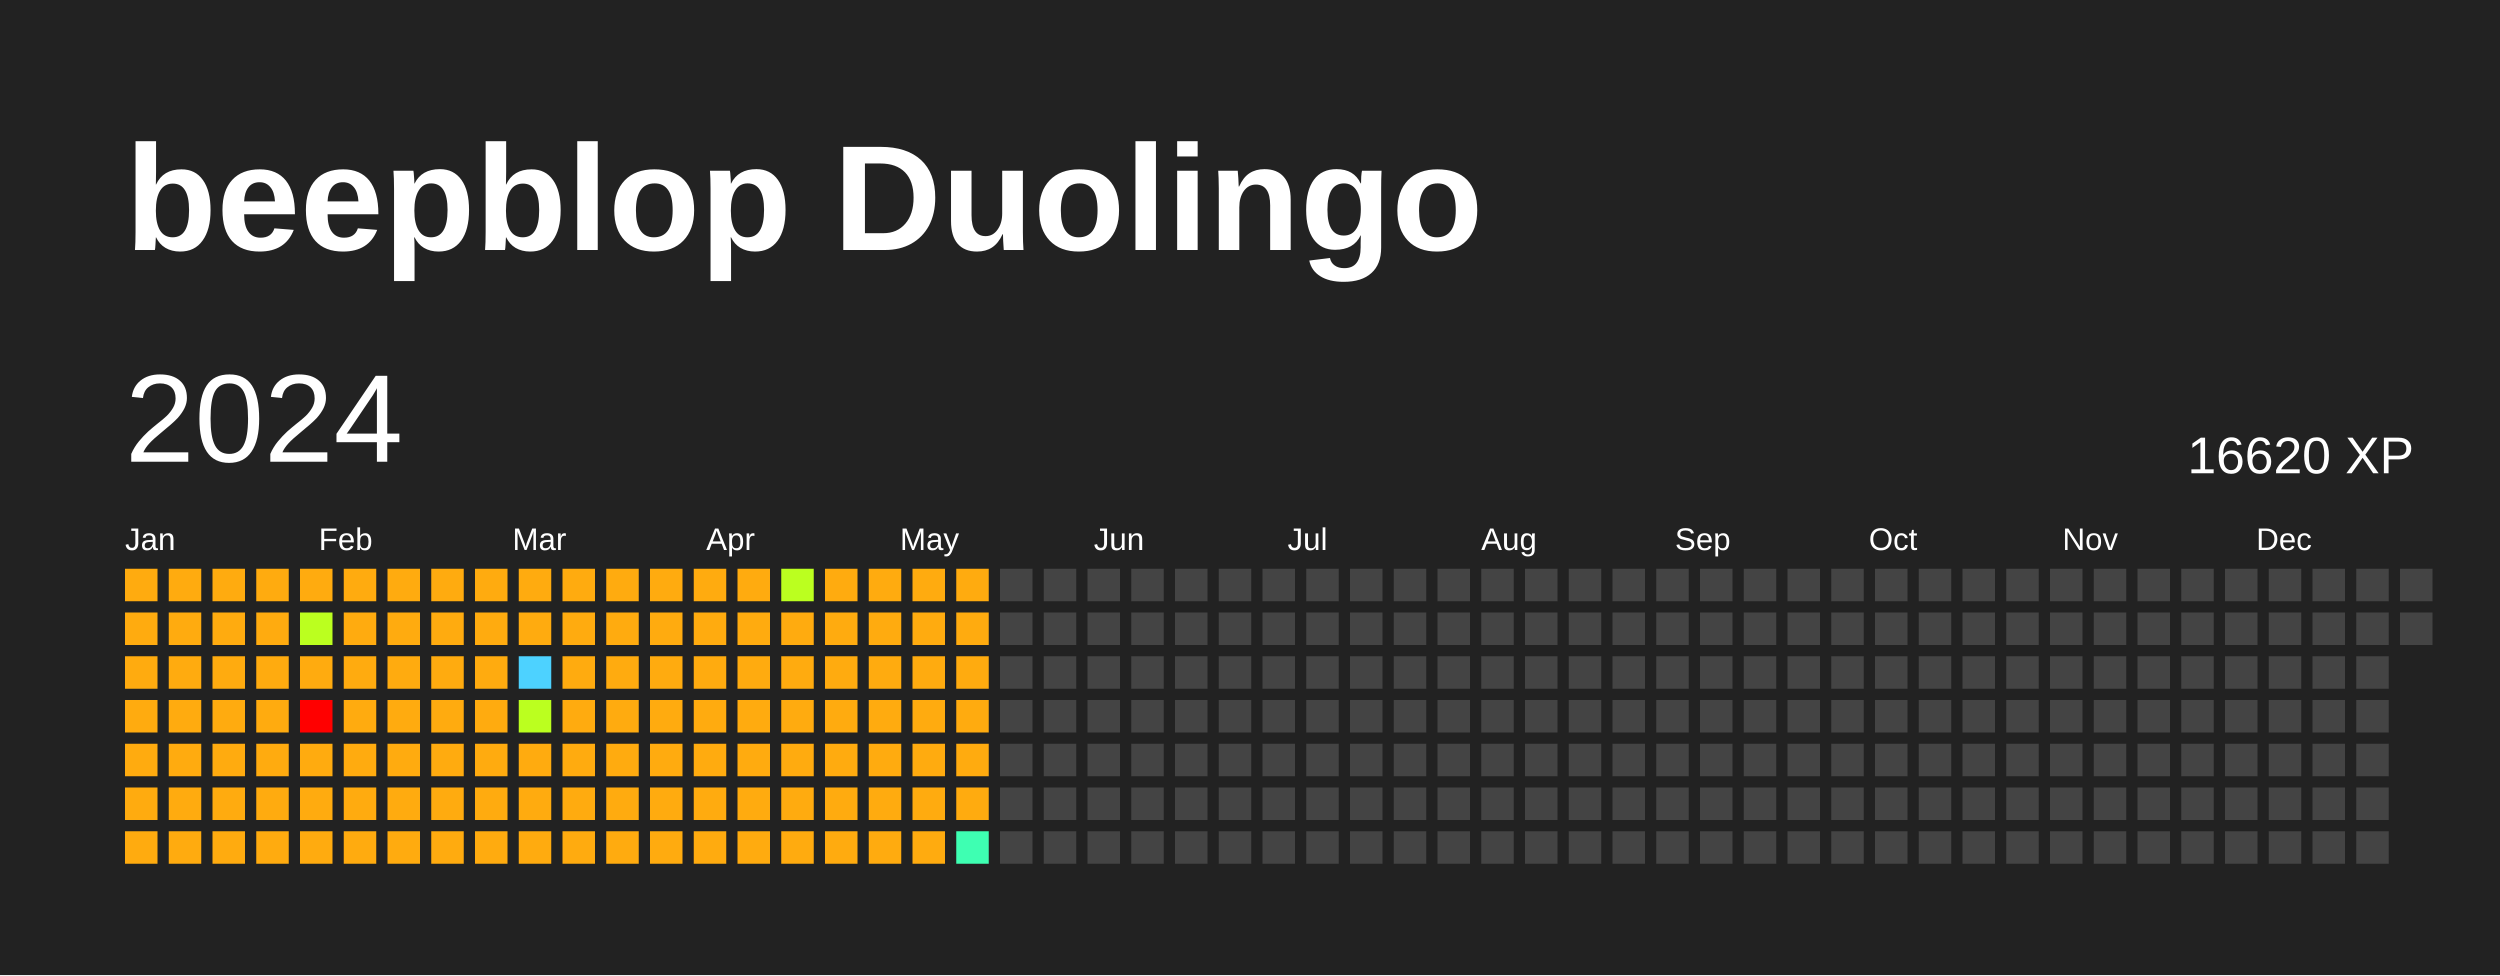
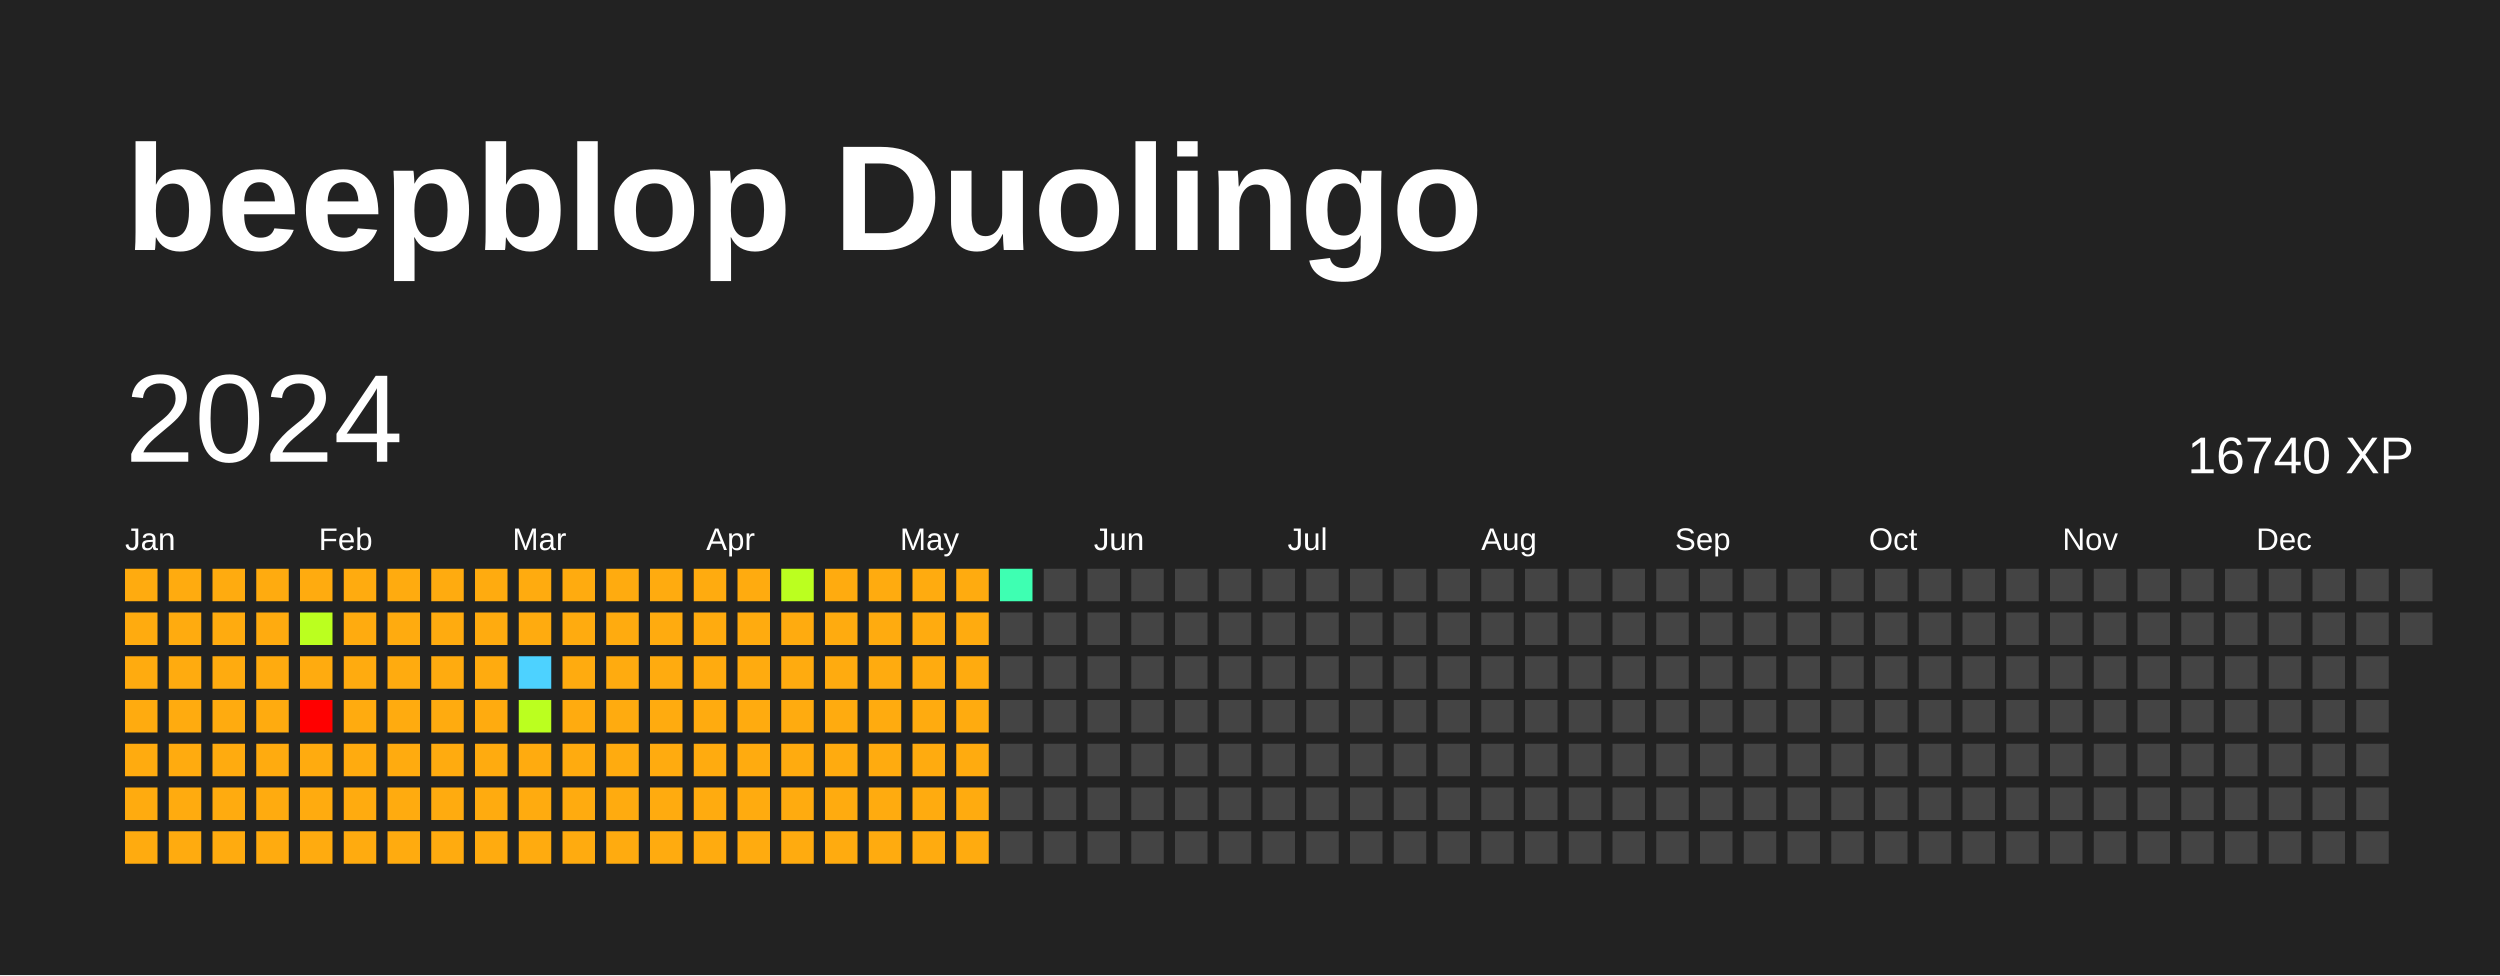
<svg xmlns="http://www.w3.org/2000/svg" baseProfile="full" height="78mm" version="1.1" viewBox="0,0,200,78" width="200mm">
  <defs />
  <rect fill="#222222" height="78" width="200" x="0" y="0" />
  <text fill="#FFFFFF" style="font-size:12px; font-family:Arial; font-weight:bold;" x="10" y="20">beepblop Duolingo</text>
  <text dominant-baseline="hanging" fill="#FFFFFF" style="font-size:10.0px; font-family:Arial;" x="10" y="30">2024</text>
-   <text dominant-baseline="hanging" fill="#FFFFFF" style="font-size:4.125px; font-family:Arial;" x="175" y="35">16620 XP</text>
+   <text dominant-baseline="hanging" fill="#FFFFFF" style="font-size:4.125px; font-family:Arial;" x="175" y="35">16740 XP</text>
  <text fill="#FFFFFF" style="font-size:2.5px; font-family:Arial" x="10.0" y="44">Jan</text>
  <text fill="#FFFFFF" style="font-size:2.5px; font-family:Arial" x="25.5" y="44">Feb</text>
  <text fill="#FFFFFF" style="font-size:2.5px; font-family:Arial" x="41.0" y="44">Mar</text>
  <text fill="#FFFFFF" style="font-size:2.5px; font-family:Arial" x="56.5" y="44">Apr</text>
  <text fill="#FFFFFF" style="font-size:2.5px; font-family:Arial" x="72.0" y="44">May</text>
  <text fill="#FFFFFF" style="font-size:2.5px; font-family:Arial" x="87.5" y="44">Jun</text>
  <text fill="#FFFFFF" style="font-size:2.5px; font-family:Arial" x="103.0" y="44">Jul</text>
  <text fill="#FFFFFF" style="font-size:2.5px; font-family:Arial" x="118.5" y="44">Aug</text>
  <text fill="#FFFFFF" style="font-size:2.5px; font-family:Arial" x="134.0" y="44">Sep</text>
  <text fill="#FFFFFF" style="font-size:2.5px; font-family:Arial" x="149.5" y="44">Oct</text>
  <text fill="#FFFFFF" style="font-size:2.5px; font-family:Arial" x="165.0" y="44">Nov</text>
  <text fill="#FFFFFF" style="font-size:2.5px; font-family:Arial" x="180.5" y="44">Dec</text>
  <rect fill="#ffab0f" height="2.6" width="2.6" x="10.0" y="45.5" />
  <rect fill="#ffab0f" height="2.6" width="2.6" x="10.0" y="49.0" />
  <rect fill="#ffab0f" height="2.6" width="2.6" x="10.0" y="52.5" />
  <rect fill="#ffab0f" height="2.6" width="2.6" x="10.0" y="56.0" />
  <rect fill="#ffab0f" height="2.6" width="2.6" x="10.0" y="59.5" />
  <rect fill="#ffab0f" height="2.6" width="2.6" x="10.0" y="63.0" />
  <rect fill="#ffab0f" height="2.6" width="2.6" x="10.0" y="66.5" />
  <rect fill="#ffab0f" height="2.6" width="2.6" x="13.5" y="45.5" />
  <rect fill="#ffab0f" height="2.6" width="2.6" x="13.5" y="49.0" />
  <rect fill="#ffab0f" height="2.6" width="2.6" x="13.5" y="52.5" />
  <rect fill="#ffab0f" height="2.6" width="2.6" x="13.5" y="56.0" />
  <rect fill="#ffab0f" height="2.6" width="2.6" x="13.5" y="59.5" />
  <rect fill="#ffab0f" height="2.6" width="2.6" x="13.5" y="63.0" />
  <rect fill="#ffab0f" height="2.6" width="2.6" x="13.5" y="66.5" />
  <rect fill="#ffab0f" height="2.6" width="2.6" x="17.0" y="45.5" />
  <rect fill="#ffab0f" height="2.6" width="2.6" x="17.0" y="49.0" />
  <rect fill="#ffab0f" height="2.6" width="2.6" x="17.0" y="52.5" />
  <rect fill="#ffab0f" height="2.6" width="2.6" x="17.0" y="56.0" />
  <rect fill="#ffab0f" height="2.6" width="2.6" x="17.0" y="59.5" />
  <rect fill="#ffab0f" height="2.6" width="2.6" x="17.0" y="63.0" />
  <rect fill="#ffab0f" height="2.6" width="2.6" x="17.0" y="66.5" />
  <rect fill="#ffab0f" height="2.6" width="2.6" x="20.5" y="45.5" />
  <rect fill="#ffab0f" height="2.6" width="2.6" x="20.5" y="49.0" />
  <rect fill="#ffab0f" height="2.6" width="2.6" x="20.5" y="52.5" />
  <rect fill="#ffab0f" height="2.6" width="2.6" x="20.5" y="56.0" />
  <rect fill="#ffab0f" height="2.6" width="2.6" x="20.5" y="59.5" />
  <rect fill="#ffab0f" height="2.6" width="2.6" x="20.5" y="63.0" />
  <rect fill="#ffab0f" height="2.6" width="2.6" x="20.5" y="66.5" />
  <rect fill="#ffab0f" height="2.6" width="2.6" x="24.0" y="45.5" />
  <rect fill="#bbff1f" height="2.6" width="2.6" x="24.0" y="49.0" />
  <rect fill="#ffab0f" height="2.6" width="2.6" x="24.0" y="52.5" />
  <rect fill="red" height="2.6" width="2.6" x="24.0" y="56.0" />
  <rect fill="#ffab0f" height="2.6" width="2.6" x="24.0" y="59.5" />
  <rect fill="#ffab0f" height="2.6" width="2.6" x="24.0" y="63.0" />
  <rect fill="#ffab0f" height="2.6" width="2.6" x="24.0" y="66.5" />
  <rect fill="#ffab0f" height="2.6" width="2.6" x="27.5" y="45.5" />
  <rect fill="#ffab0f" height="2.6" width="2.6" x="27.5" y="49.0" />
  <rect fill="#ffab0f" height="2.6" width="2.6" x="27.5" y="52.5" />
  <rect fill="#ffab0f" height="2.6" width="2.6" x="27.5" y="56.0" />
  <rect fill="#ffab0f" height="2.6" width="2.6" x="27.5" y="59.5" />
  <rect fill="#ffab0f" height="2.6" width="2.6" x="27.5" y="63.0" />
  <rect fill="#ffab0f" height="2.6" width="2.6" x="27.5" y="66.5" />
  <rect fill="#ffab0f" height="2.6" width="2.6" x="31.0" y="45.5" />
  <rect fill="#ffab0f" height="2.6" width="2.6" x="31.0" y="49.0" />
  <rect fill="#ffab0f" height="2.6" width="2.6" x="31.0" y="52.5" />
  <rect fill="#ffab0f" height="2.6" width="2.6" x="31.0" y="56.0" />
  <rect fill="#ffab0f" height="2.6" width="2.6" x="31.0" y="59.5" />
  <rect fill="#ffab0f" height="2.6" width="2.6" x="31.0" y="63.0" />
  <rect fill="#ffab0f" height="2.6" width="2.6" x="31.0" y="66.5" />
  <rect fill="#ffab0f" height="2.6" width="2.6" x="34.5" y="45.5" />
  <rect fill="#ffab0f" height="2.6" width="2.6" x="34.5" y="49.0" />
  <rect fill="#ffab0f" height="2.6" width="2.6" x="34.5" y="52.5" />
  <rect fill="#ffab0f" height="2.6" width="2.6" x="34.5" y="56.0" />
  <rect fill="#ffab0f" height="2.6" width="2.6" x="34.5" y="59.5" />
  <rect fill="#ffab0f" height="2.6" width="2.6" x="34.5" y="63.0" />
  <rect fill="#ffab0f" height="2.6" width="2.6" x="34.5" y="66.5" />
  <rect fill="#ffab0f" height="2.6" width="2.6" x="38.0" y="45.5" />
  <rect fill="#ffab0f" height="2.6" width="2.6" x="38.0" y="49.0" />
  <rect fill="#ffab0f" height="2.6" width="2.6" x="38.0" y="52.5" />
  <rect fill="#ffab0f" height="2.6" width="2.6" x="38.0" y="56.0" />
  <rect fill="#ffab0f" height="2.6" width="2.6" x="38.0" y="59.5" />
  <rect fill="#ffab0f" height="2.6" width="2.6" x="38.0" y="63.0" />
  <rect fill="#ffab0f" height="2.6" width="2.6" x="38.0" y="66.5" />
  <rect fill="#ffab0f" height="2.6" width="2.6" x="41.5" y="45.5" />
  <rect fill="#ffab0f" height="2.6" width="2.6" x="41.5" y="49.0" />
  <rect fill="#4dd2ff" height="2.6" width="2.6" x="41.5" y="52.5" />
  <rect fill="#bbff1f" height="2.6" width="2.6" x="41.5" y="56.0" />
  <rect fill="#ffab0f" height="2.6" width="2.6" x="41.5" y="59.5" />
  <rect fill="#ffab0f" height="2.6" width="2.6" x="41.5" y="63.0" />
  <rect fill="#ffab0f" height="2.6" width="2.6" x="41.5" y="66.5" />
  <rect fill="#ffab0f" height="2.6" width="2.6" x="45.0" y="45.5" />
  <rect fill="#ffab0f" height="2.6" width="2.6" x="45.0" y="49.0" />
  <rect fill="#ffab0f" height="2.6" width="2.6" x="45.0" y="52.5" />
  <rect fill="#ffab0f" height="2.6" width="2.6" x="45.0" y="56.0" />
  <rect fill="#ffab0f" height="2.6" width="2.6" x="45.0" y="59.5" />
  <rect fill="#ffab0f" height="2.6" width="2.6" x="45.0" y="63.0" />
  <rect fill="#ffab0f" height="2.6" width="2.6" x="45.0" y="66.5" />
  <rect fill="#ffab0f" height="2.6" width="2.6" x="48.5" y="45.5" />
  <rect fill="#ffab0f" height="2.6" width="2.6" x="48.5" y="49.0" />
  <rect fill="#ffab0f" height="2.6" width="2.6" x="48.5" y="52.5" />
  <rect fill="#ffab0f" height="2.6" width="2.6" x="48.5" y="56.0" />
  <rect fill="#ffab0f" height="2.6" width="2.6" x="48.5" y="59.5" />
  <rect fill="#ffab0f" height="2.6" width="2.6" x="48.5" y="63.0" />
  <rect fill="#ffab0f" height="2.6" width="2.6" x="48.5" y="66.5" />
  <rect fill="#ffab0f" height="2.6" width="2.6" x="52.0" y="45.5" />
  <rect fill="#ffab0f" height="2.6" width="2.6" x="52.0" y="49.0" />
  <rect fill="#ffab0f" height="2.6" width="2.6" x="52.0" y="52.5" />
  <rect fill="#ffab0f" height="2.6" width="2.6" x="52.0" y="56.0" />
  <rect fill="#ffab0f" height="2.6" width="2.6" x="52.0" y="59.5" />
  <rect fill="#ffab0f" height="2.6" width="2.6" x="52.0" y="63.0" />
  <rect fill="#ffab0f" height="2.6" width="2.6" x="52.0" y="66.5" />
  <rect fill="#ffab0f" height="2.6" width="2.6" x="55.5" y="45.5" />
  <rect fill="#ffab0f" height="2.6" width="2.6" x="55.5" y="49.0" />
  <rect fill="#ffab0f" height="2.6" width="2.6" x="55.5" y="52.5" />
  <rect fill="#ffab0f" height="2.6" width="2.6" x="55.5" y="56.0" />
  <rect fill="#ffab0f" height="2.6" width="2.6" x="55.5" y="59.5" />
  <rect fill="#ffab0f" height="2.6" width="2.6" x="55.5" y="63.0" />
  <rect fill="#ffab0f" height="2.6" width="2.6" x="55.5" y="66.5" />
  <rect fill="#ffab0f" height="2.6" width="2.6" x="59.0" y="45.5" />
  <rect fill="#ffab0f" height="2.6" width="2.6" x="59.0" y="49.0" />
  <rect fill="#ffab0f" height="2.6" width="2.6" x="59.0" y="52.5" />
  <rect fill="#ffab0f" height="2.6" width="2.6" x="59.0" y="56.0" />
  <rect fill="#ffab0f" height="2.6" width="2.6" x="59.0" y="59.5" />
  <rect fill="#ffab0f" height="2.6" width="2.6" x="59.0" y="63.0" />
  <rect fill="#ffab0f" height="2.6" width="2.6" x="59.0" y="66.5" />
  <rect fill="#bbff1f" height="2.6" width="2.6" x="62.5" y="45.5" />
  <rect fill="#ffab0f" height="2.6" width="2.6" x="62.5" y="49.0" />
  <rect fill="#ffab0f" height="2.6" width="2.6" x="62.5" y="52.5" />
  <rect fill="#ffab0f" height="2.6" width="2.6" x="62.5" y="56.0" />
  <rect fill="#ffab0f" height="2.6" width="2.6" x="62.5" y="59.5" />
  <rect fill="#ffab0f" height="2.6" width="2.6" x="62.5" y="63.0" />
  <rect fill="#ffab0f" height="2.6" width="2.6" x="62.5" y="66.5" />
  <rect fill="#ffab0f" height="2.6" width="2.6" x="66.0" y="45.5" />
  <rect fill="#ffab0f" height="2.6" width="2.6" x="66.0" y="49.0" />
  <rect fill="#ffab0f" height="2.6" width="2.6" x="66.0" y="52.5" />
  <rect fill="#ffab0f" height="2.6" width="2.6" x="66.0" y="56.0" />
  <rect fill="#ffab0f" height="2.6" width="2.6" x="66.0" y="59.5" />
  <rect fill="#ffab0f" height="2.6" width="2.6" x="66.0" y="63.0" />
  <rect fill="#ffab0f" height="2.6" width="2.6" x="66.0" y="66.5" />
  <rect fill="#ffab0f" height="2.6" width="2.6" x="69.5" y="45.5" />
  <rect fill="#ffab0f" height="2.6" width="2.6" x="69.5" y="49.0" />
  <rect fill="#ffab0f" height="2.6" width="2.6" x="69.5" y="52.5" />
  <rect fill="#ffab0f" height="2.6" width="2.6" x="69.5" y="56.0" />
  <rect fill="#ffab0f" height="2.6" width="2.6" x="69.5" y="59.5" />
  <rect fill="#ffab0f" height="2.6" width="2.6" x="69.5" y="63.0" />
  <rect fill="#ffab0f" height="2.6" width="2.6" x="69.5" y="66.5" />
  <rect fill="#ffab0f" height="2.6" width="2.6" x="73.0" y="45.5" />
  <rect fill="#ffab0f" height="2.6" width="2.6" x="73.0" y="49.0" />
  <rect fill="#ffab0f" height="2.6" width="2.6" x="73.0" y="52.5" />
  <rect fill="#ffab0f" height="2.6" width="2.6" x="73.0" y="56.0" />
  <rect fill="#ffab0f" height="2.6" width="2.6" x="73.0" y="59.5" />
  <rect fill="#ffab0f" height="2.6" width="2.6" x="73.0" y="63.0" />
  <rect fill="#ffab0f" height="2.6" width="2.6" x="73.0" y="66.5" />
  <rect fill="#ffab0f" height="2.6" width="2.6" x="76.5" y="45.5" />
  <rect fill="#ffab0f" height="2.6" width="2.6" x="76.5" y="49.0" />
  <rect fill="#ffab0f" height="2.6" width="2.6" x="76.5" y="52.5" />
  <rect fill="#ffab0f" height="2.6" width="2.6" x="76.5" y="56.0" />
  <rect fill="#ffab0f" height="2.6" width="2.6" x="76.5" y="59.5" />
  <rect fill="#ffab0f" height="2.6" width="2.6" x="76.5" y="63.0" />
-   <rect fill="#3effb2" height="2.6" width="2.6" x="76.5" y="66.5" />
-   <rect fill="#444444" height="2.6" width="2.6" x="80.0" y="45.5" />
+   <rect fill="#ffab0f" height="2.6" width="2.6" x="76.5" y="66.5" />
+   <rect fill="#3effb2" height="2.6" width="2.6" x="80.0" y="45.5" />
  <rect fill="#444444" height="2.6" width="2.6" x="80.0" y="49.0" />
  <rect fill="#444444" height="2.6" width="2.6" x="80.0" y="52.5" />
  <rect fill="#444444" height="2.6" width="2.6" x="80.0" y="56.0" />
  <rect fill="#444444" height="2.6" width="2.6" x="80.0" y="59.5" />
  <rect fill="#444444" height="2.6" width="2.6" x="80.0" y="63.0" />
  <rect fill="#444444" height="2.6" width="2.6" x="80.0" y="66.5" />
  <rect fill="#444444" height="2.6" width="2.6" x="83.5" y="45.5" />
  <rect fill="#444444" height="2.6" width="2.6" x="83.5" y="49.0" />
  <rect fill="#444444" height="2.6" width="2.6" x="83.5" y="52.5" />
  <rect fill="#444444" height="2.6" width="2.6" x="83.5" y="56.0" />
  <rect fill="#444444" height="2.6" width="2.6" x="83.5" y="59.5" />
  <rect fill="#444444" height="2.6" width="2.6" x="83.5" y="63.0" />
  <rect fill="#444444" height="2.6" width="2.6" x="83.5" y="66.5" />
  <rect fill="#444444" height="2.6" width="2.6" x="87.0" y="45.5" />
  <rect fill="#444444" height="2.6" width="2.6" x="87.0" y="49.0" />
  <rect fill="#444444" height="2.6" width="2.6" x="87.0" y="52.5" />
  <rect fill="#444444" height="2.6" width="2.6" x="87.0" y="56.0" />
  <rect fill="#444444" height="2.6" width="2.6" x="87.0" y="59.5" />
  <rect fill="#444444" height="2.6" width="2.6" x="87.0" y="63.0" />
  <rect fill="#444444" height="2.6" width="2.6" x="87.0" y="66.5" />
  <rect fill="#444444" height="2.6" width="2.6" x="90.5" y="45.5" />
  <rect fill="#444444" height="2.6" width="2.6" x="90.5" y="49.0" />
  <rect fill="#444444" height="2.6" width="2.6" x="90.5" y="52.5" />
  <rect fill="#444444" height="2.6" width="2.6" x="90.5" y="56.0" />
  <rect fill="#444444" height="2.6" width="2.6" x="90.5" y="59.5" />
  <rect fill="#444444" height="2.6" width="2.6" x="90.5" y="63.0" />
  <rect fill="#444444" height="2.6" width="2.6" x="90.5" y="66.5" />
  <rect fill="#444444" height="2.6" width="2.6" x="94.0" y="45.5" />
  <rect fill="#444444" height="2.6" width="2.6" x="94.0" y="49.0" />
  <rect fill="#444444" height="2.6" width="2.6" x="94.0" y="52.5" />
  <rect fill="#444444" height="2.6" width="2.6" x="94.0" y="56.0" />
  <rect fill="#444444" height="2.6" width="2.6" x="94.0" y="59.5" />
  <rect fill="#444444" height="2.6" width="2.6" x="94.0" y="63.0" />
  <rect fill="#444444" height="2.6" width="2.6" x="94.0" y="66.5" />
  <rect fill="#444444" height="2.6" width="2.6" x="97.5" y="45.5" />
  <rect fill="#444444" height="2.6" width="2.6" x="97.5" y="49.0" />
  <rect fill="#444444" height="2.6" width="2.6" x="97.5" y="52.5" />
  <rect fill="#444444" height="2.6" width="2.6" x="97.5" y="56.0" />
  <rect fill="#444444" height="2.6" width="2.6" x="97.5" y="59.5" />
  <rect fill="#444444" height="2.6" width="2.6" x="97.5" y="63.0" />
  <rect fill="#444444" height="2.6" width="2.6" x="97.5" y="66.5" />
  <rect fill="#444444" height="2.6" width="2.6" x="101.0" y="45.5" />
  <rect fill="#444444" height="2.6" width="2.6" x="101.0" y="49.0" />
  <rect fill="#444444" height="2.6" width="2.6" x="101.0" y="52.5" />
  <rect fill="#444444" height="2.6" width="2.6" x="101.0" y="56.0" />
  <rect fill="#444444" height="2.6" width="2.6" x="101.0" y="59.5" />
  <rect fill="#444444" height="2.6" width="2.6" x="101.0" y="63.0" />
  <rect fill="#444444" height="2.6" width="2.6" x="101.0" y="66.5" />
  <rect fill="#444444" height="2.6" width="2.6" x="104.5" y="45.5" />
  <rect fill="#444444" height="2.6" width="2.6" x="104.5" y="49.0" />
  <rect fill="#444444" height="2.6" width="2.6" x="104.5" y="52.5" />
  <rect fill="#444444" height="2.6" width="2.6" x="104.5" y="56.0" />
  <rect fill="#444444" height="2.6" width="2.6" x="104.5" y="59.5" />
  <rect fill="#444444" height="2.6" width="2.6" x="104.5" y="63.0" />
  <rect fill="#444444" height="2.6" width="2.6" x="104.5" y="66.5" />
  <rect fill="#444444" height="2.6" width="2.6" x="108.0" y="45.5" />
  <rect fill="#444444" height="2.6" width="2.6" x="108.0" y="49.0" />
  <rect fill="#444444" height="2.6" width="2.6" x="108.0" y="52.5" />
  <rect fill="#444444" height="2.6" width="2.6" x="108.0" y="56.0" />
  <rect fill="#444444" height="2.6" width="2.6" x="108.0" y="59.5" />
  <rect fill="#444444" height="2.6" width="2.6" x="108.0" y="63.0" />
  <rect fill="#444444" height="2.6" width="2.6" x="108.0" y="66.5" />
  <rect fill="#444444" height="2.6" width="2.6" x="111.5" y="45.5" />
  <rect fill="#444444" height="2.6" width="2.6" x="111.5" y="49.0" />
  <rect fill="#444444" height="2.6" width="2.6" x="111.5" y="52.5" />
  <rect fill="#444444" height="2.6" width="2.6" x="111.5" y="56.0" />
  <rect fill="#444444" height="2.6" width="2.6" x="111.5" y="59.5" />
  <rect fill="#444444" height="2.6" width="2.6" x="111.5" y="63.0" />
  <rect fill="#444444" height="2.6" width="2.6" x="111.5" y="66.5" />
  <rect fill="#444444" height="2.6" width="2.6" x="115.0" y="45.5" />
  <rect fill="#444444" height="2.6" width="2.6" x="115.0" y="49.0" />
  <rect fill="#444444" height="2.6" width="2.6" x="115.0" y="52.5" />
  <rect fill="#444444" height="2.6" width="2.6" x="115.0" y="56.0" />
  <rect fill="#444444" height="2.6" width="2.6" x="115.0" y="59.5" />
  <rect fill="#444444" height="2.6" width="2.6" x="115.0" y="63.0" />
  <rect fill="#444444" height="2.6" width="2.6" x="115.0" y="66.5" />
  <rect fill="#444444" height="2.6" width="2.6" x="118.5" y="45.5" />
  <rect fill="#444444" height="2.6" width="2.6" x="118.5" y="49.0" />
  <rect fill="#444444" height="2.6" width="2.6" x="118.5" y="52.5" />
  <rect fill="#444444" height="2.6" width="2.6" x="118.5" y="56.0" />
  <rect fill="#444444" height="2.6" width="2.6" x="118.5" y="59.5" />
  <rect fill="#444444" height="2.6" width="2.6" x="118.5" y="63.0" />
  <rect fill="#444444" height="2.6" width="2.6" x="118.5" y="66.5" />
  <rect fill="#444444" height="2.6" width="2.6" x="122.0" y="45.5" />
  <rect fill="#444444" height="2.6" width="2.6" x="122.0" y="49.0" />
  <rect fill="#444444" height="2.6" width="2.6" x="122.0" y="52.5" />
  <rect fill="#444444" height="2.6" width="2.6" x="122.0" y="56.0" />
  <rect fill="#444444" height="2.6" width="2.6" x="122.0" y="59.5" />
  <rect fill="#444444" height="2.6" width="2.6" x="122.0" y="63.0" />
  <rect fill="#444444" height="2.6" width="2.6" x="122.0" y="66.5" />
  <rect fill="#444444" height="2.6" width="2.6" x="125.5" y="45.5" />
  <rect fill="#444444" height="2.6" width="2.6" x="125.5" y="49.0" />
  <rect fill="#444444" height="2.6" width="2.6" x="125.5" y="52.5" />
  <rect fill="#444444" height="2.6" width="2.6" x="125.5" y="56.0" />
  <rect fill="#444444" height="2.6" width="2.6" x="125.5" y="59.5" />
  <rect fill="#444444" height="2.6" width="2.6" x="125.5" y="63.0" />
  <rect fill="#444444" height="2.6" width="2.6" x="125.5" y="66.5" />
  <rect fill="#444444" height="2.6" width="2.6" x="129.0" y="45.5" />
  <rect fill="#444444" height="2.6" width="2.6" x="129.0" y="49.0" />
  <rect fill="#444444" height="2.6" width="2.6" x="129.0" y="52.5" />
  <rect fill="#444444" height="2.6" width="2.6" x="129.0" y="56.0" />
  <rect fill="#444444" height="2.6" width="2.6" x="129.0" y="59.5" />
  <rect fill="#444444" height="2.6" width="2.6" x="129.0" y="63.0" />
  <rect fill="#444444" height="2.6" width="2.6" x="129.0" y="66.5" />
  <rect fill="#444444" height="2.6" width="2.6" x="132.5" y="45.5" />
  <rect fill="#444444" height="2.6" width="2.6" x="132.5" y="49.0" />
  <rect fill="#444444" height="2.6" width="2.6" x="132.5" y="52.5" />
  <rect fill="#444444" height="2.6" width="2.6" x="132.5" y="56.0" />
  <rect fill="#444444" height="2.6" width="2.6" x="132.5" y="59.5" />
  <rect fill="#444444" height="2.6" width="2.6" x="132.5" y="63.0" />
  <rect fill="#444444" height="2.6" width="2.6" x="132.5" y="66.5" />
  <rect fill="#444444" height="2.6" width="2.6" x="136.0" y="45.5" />
  <rect fill="#444444" height="2.6" width="2.6" x="136.0" y="49.0" />
  <rect fill="#444444" height="2.6" width="2.6" x="136.0" y="52.5" />
  <rect fill="#444444" height="2.6" width="2.6" x="136.0" y="56.0" />
  <rect fill="#444444" height="2.6" width="2.6" x="136.0" y="59.5" />
  <rect fill="#444444" height="2.6" width="2.6" x="136.0" y="63.0" />
  <rect fill="#444444" height="2.6" width="2.6" x="136.0" y="66.5" />
  <rect fill="#444444" height="2.6" width="2.6" x="139.5" y="45.5" />
  <rect fill="#444444" height="2.6" width="2.6" x="139.5" y="49.0" />
  <rect fill="#444444" height="2.6" width="2.6" x="139.5" y="52.5" />
  <rect fill="#444444" height="2.6" width="2.6" x="139.5" y="56.0" />
  <rect fill="#444444" height="2.6" width="2.6" x="139.5" y="59.5" />
  <rect fill="#444444" height="2.6" width="2.6" x="139.5" y="63.0" />
  <rect fill="#444444" height="2.6" width="2.6" x="139.5" y="66.5" />
  <rect fill="#444444" height="2.6" width="2.6" x="143.0" y="45.5" />
  <rect fill="#444444" height="2.6" width="2.6" x="143.0" y="49.0" />
  <rect fill="#444444" height="2.6" width="2.6" x="143.0" y="52.5" />
  <rect fill="#444444" height="2.6" width="2.6" x="143.0" y="56.0" />
  <rect fill="#444444" height="2.6" width="2.6" x="143.0" y="59.5" />
  <rect fill="#444444" height="2.6" width="2.6" x="143.0" y="63.0" />
  <rect fill="#444444" height="2.6" width="2.6" x="143.0" y="66.5" />
  <rect fill="#444444" height="2.6" width="2.6" x="146.5" y="45.5" />
  <rect fill="#444444" height="2.6" width="2.6" x="146.5" y="49.0" />
  <rect fill="#444444" height="2.6" width="2.6" x="146.5" y="52.5" />
  <rect fill="#444444" height="2.6" width="2.6" x="146.5" y="56.0" />
  <rect fill="#444444" height="2.6" width="2.6" x="146.5" y="59.5" />
  <rect fill="#444444" height="2.6" width="2.6" x="146.5" y="63.0" />
  <rect fill="#444444" height="2.6" width="2.6" x="146.5" y="66.5" />
  <rect fill="#444444" height="2.6" width="2.6" x="150.0" y="45.5" />
  <rect fill="#444444" height="2.6" width="2.6" x="150.0" y="49.0" />
  <rect fill="#444444" height="2.6" width="2.6" x="150.0" y="52.5" />
  <rect fill="#444444" height="2.6" width="2.6" x="150.0" y="56.0" />
  <rect fill="#444444" height="2.6" width="2.6" x="150.0" y="59.5" />
  <rect fill="#444444" height="2.6" width="2.6" x="150.0" y="63.0" />
  <rect fill="#444444" height="2.6" width="2.6" x="150.0" y="66.5" />
  <rect fill="#444444" height="2.6" width="2.6" x="153.5" y="45.5" />
  <rect fill="#444444" height="2.6" width="2.6" x="153.5" y="49.0" />
  <rect fill="#444444" height="2.6" width="2.6" x="153.5" y="52.5" />
  <rect fill="#444444" height="2.6" width="2.6" x="153.5" y="56.0" />
  <rect fill="#444444" height="2.6" width="2.6" x="153.5" y="59.5" />
  <rect fill="#444444" height="2.6" width="2.6" x="153.5" y="63.0" />
  <rect fill="#444444" height="2.6" width="2.6" x="153.5" y="66.5" />
  <rect fill="#444444" height="2.6" width="2.6" x="157.0" y="45.5" />
  <rect fill="#444444" height="2.6" width="2.6" x="157.0" y="49.0" />
  <rect fill="#444444" height="2.6" width="2.6" x="157.0" y="52.5" />
  <rect fill="#444444" height="2.6" width="2.6" x="157.0" y="56.0" />
  <rect fill="#444444" height="2.6" width="2.6" x="157.0" y="59.5" />
  <rect fill="#444444" height="2.6" width="2.6" x="157.0" y="63.0" />
  <rect fill="#444444" height="2.6" width="2.6" x="157.0" y="66.5" />
  <rect fill="#444444" height="2.6" width="2.6" x="160.5" y="45.5" />
  <rect fill="#444444" height="2.6" width="2.6" x="160.5" y="49.0" />
  <rect fill="#444444" height="2.6" width="2.6" x="160.5" y="52.5" />
  <rect fill="#444444" height="2.6" width="2.6" x="160.5" y="56.0" />
  <rect fill="#444444" height="2.6" width="2.6" x="160.5" y="59.5" />
  <rect fill="#444444" height="2.6" width="2.6" x="160.5" y="63.0" />
  <rect fill="#444444" height="2.6" width="2.6" x="160.5" y="66.5" />
  <rect fill="#444444" height="2.6" width="2.6" x="164.0" y="45.5" />
  <rect fill="#444444" height="2.6" width="2.6" x="164.0" y="49.0" />
  <rect fill="#444444" height="2.6" width="2.6" x="164.0" y="52.5" />
  <rect fill="#444444" height="2.6" width="2.6" x="164.0" y="56.0" />
  <rect fill="#444444" height="2.6" width="2.6" x="164.0" y="59.5" />
  <rect fill="#444444" height="2.6" width="2.6" x="164.0" y="63.0" />
  <rect fill="#444444" height="2.6" width="2.6" x="164.0" y="66.5" />
  <rect fill="#444444" height="2.6" width="2.6" x="167.5" y="45.5" />
  <rect fill="#444444" height="2.6" width="2.6" x="167.5" y="49.0" />
  <rect fill="#444444" height="2.6" width="2.6" x="167.5" y="52.5" />
  <rect fill="#444444" height="2.6" width="2.6" x="167.5" y="56.0" />
  <rect fill="#444444" height="2.6" width="2.6" x="167.5" y="59.5" />
  <rect fill="#444444" height="2.6" width="2.6" x="167.5" y="63.0" />
  <rect fill="#444444" height="2.6" width="2.6" x="167.5" y="66.5" />
  <rect fill="#444444" height="2.6" width="2.6" x="171.0" y="45.5" />
  <rect fill="#444444" height="2.6" width="2.6" x="171.0" y="49.0" />
  <rect fill="#444444" height="2.6" width="2.6" x="171.0" y="52.5" />
  <rect fill="#444444" height="2.6" width="2.6" x="171.0" y="56.0" />
  <rect fill="#444444" height="2.6" width="2.6" x="171.0" y="59.5" />
  <rect fill="#444444" height="2.6" width="2.6" x="171.0" y="63.0" />
  <rect fill="#444444" height="2.6" width="2.6" x="171.0" y="66.5" />
  <rect fill="#444444" height="2.6" width="2.6" x="174.5" y="45.5" />
  <rect fill="#444444" height="2.6" width="2.6" x="174.5" y="49.0" />
  <rect fill="#444444" height="2.6" width="2.6" x="174.5" y="52.5" />
  <rect fill="#444444" height="2.6" width="2.6" x="174.5" y="56.0" />
  <rect fill="#444444" height="2.6" width="2.6" x="174.5" y="59.5" />
  <rect fill="#444444" height="2.6" width="2.6" x="174.5" y="63.0" />
  <rect fill="#444444" height="2.6" width="2.6" x="174.5" y="66.5" />
  <rect fill="#444444" height="2.6" width="2.6" x="178.0" y="45.5" />
  <rect fill="#444444" height="2.6" width="2.6" x="178.0" y="49.0" />
  <rect fill="#444444" height="2.6" width="2.6" x="178.0" y="52.5" />
  <rect fill="#444444" height="2.6" width="2.6" x="178.0" y="56.0" />
  <rect fill="#444444" height="2.6" width="2.6" x="178.0" y="59.5" />
  <rect fill="#444444" height="2.6" width="2.6" x="178.0" y="63.0" />
  <rect fill="#444444" height="2.6" width="2.6" x="178.0" y="66.5" />
  <rect fill="#444444" height="2.6" width="2.6" x="181.5" y="45.5" />
  <rect fill="#444444" height="2.6" width="2.6" x="181.5" y="49.0" />
  <rect fill="#444444" height="2.6" width="2.6" x="181.5" y="52.5" />
  <rect fill="#444444" height="2.6" width="2.6" x="181.5" y="56.0" />
  <rect fill="#444444" height="2.6" width="2.6" x="181.5" y="59.5" />
  <rect fill="#444444" height="2.6" width="2.6" x="181.5" y="63.0" />
  <rect fill="#444444" height="2.6" width="2.6" x="181.5" y="66.5" />
  <rect fill="#444444" height="2.6" width="2.6" x="185.0" y="45.5" />
  <rect fill="#444444" height="2.6" width="2.6" x="185.0" y="49.0" />
  <rect fill="#444444" height="2.6" width="2.6" x="185.0" y="52.5" />
  <rect fill="#444444" height="2.6" width="2.6" x="185.0" y="56.0" />
  <rect fill="#444444" height="2.6" width="2.6" x="185.0" y="59.5" />
  <rect fill="#444444" height="2.6" width="2.6" x="185.0" y="63.0" />
  <rect fill="#444444" height="2.6" width="2.6" x="185.0" y="66.5" />
  <rect fill="#444444" height="2.6" width="2.6" x="188.5" y="45.5" />
  <rect fill="#444444" height="2.6" width="2.6" x="188.5" y="49.0" />
  <rect fill="#444444" height="2.6" width="2.6" x="188.5" y="52.5" />
  <rect fill="#444444" height="2.6" width="2.6" x="188.5" y="56.0" />
  <rect fill="#444444" height="2.6" width="2.6" x="188.5" y="59.5" />
  <rect fill="#444444" height="2.6" width="2.6" x="188.5" y="63.0" />
  <rect fill="#444444" height="2.6" width="2.6" x="188.5" y="66.5" />
  <rect fill="#444444" height="2.6" width="2.6" x="192.0" y="45.5" />
  <rect fill="#444444" height="2.6" width="2.6" x="192.0" y="49.0" />
</svg>
